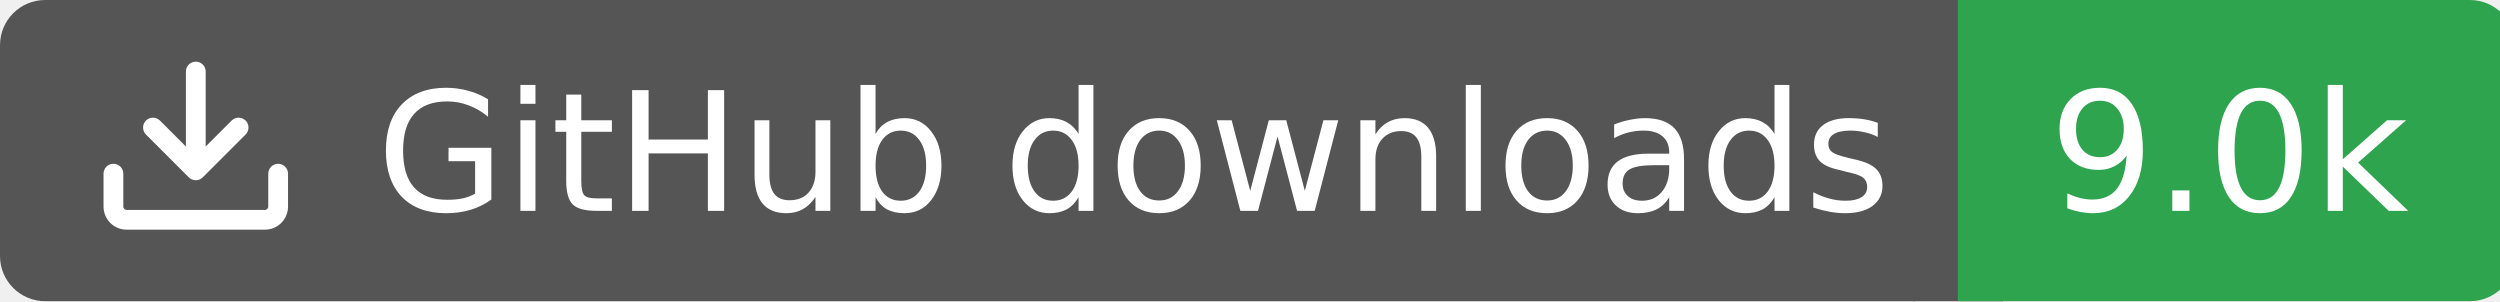
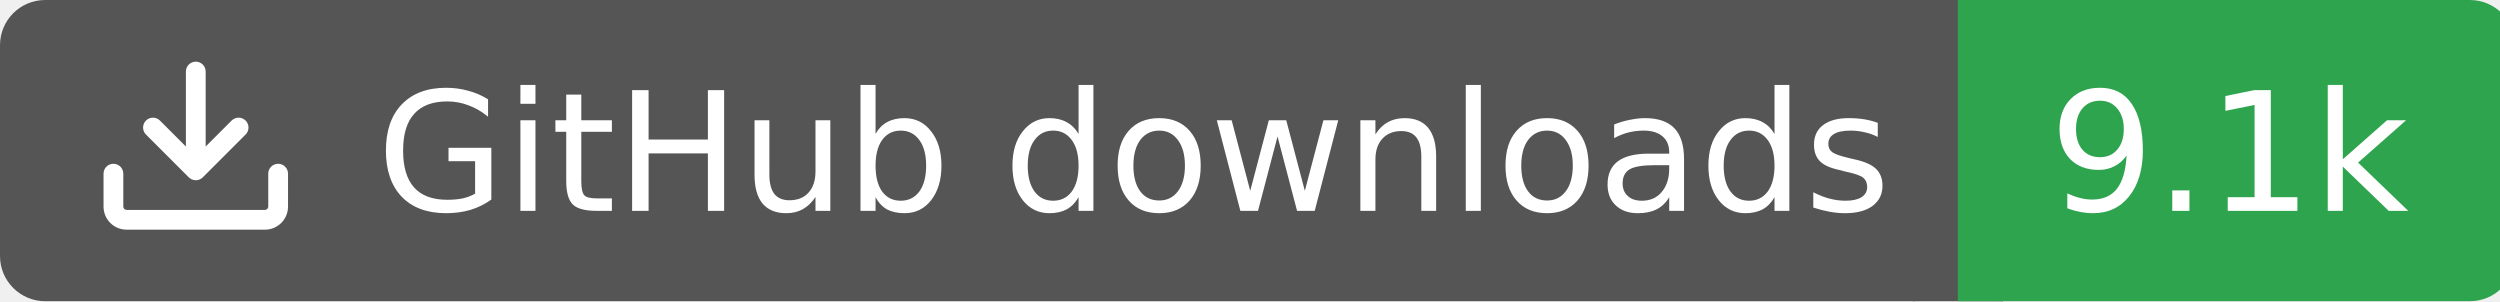
<svg xmlns="http://www.w3.org/2000/svg" width="166" height="20">
  <rect width="130" height="20" rx="3" fill="#555555" />
  <rect x="130" width="37" height="20" rx="3" fill="#2ea44f" />
  <rect x="127" width="6" height="20" fill="#555555" />
  <rect x="130" width="3" height="20" fill="#2ea44f" />
  <g transform="translate(6.0,3.0) scale(0.875)">
    <path d="M2.75 14A1.75 1.75 0 0 1 1 12.25v-2.5a.75.75 0 0 1 1.5 0v2.5c0 .138.112.25.25.25h10.5a.25.25 0 0 0 .25-.25v-2.5a.75.75 0 0 1 1.5 0v2.5A1.75 1.75 0 0 1 13.25 14ZM7.25 7.689V2a.75.75 0 0 1 1.5 0v5.689l1.97-1.969a.749.749 0 1 1 1.06 1.06l-3.25 3.25a.749.749 0 0 1-1.06 0L4.22 6.78a.749.749 0 1 1 1.06-1.06l1.97 1.969Z" fill="#fff" />
  </g>
  <text x="25" y="14.0" fill="#fff" font-family="Verdana,Geneva,DejaVu Sans,sans-serif" font-size="11" font-weight="normal" font-style="normal">GitHub downloads</text>
-   <text x="148" y="14.0" fill="#fff" font-family="Verdana,Geneva,DejaVu Sans,sans-serif" font-size="11" font-weight="normal" font-style="normal" text-anchor="middle">9.0k</text>
+   <text x="148" y="14.0" fill="#fff" font-family="Verdana,Geneva,DejaVu Sans,sans-serif" font-size="11" font-weight="normal" font-style="normal" text-anchor="middle">9.1k</text>
</svg>
